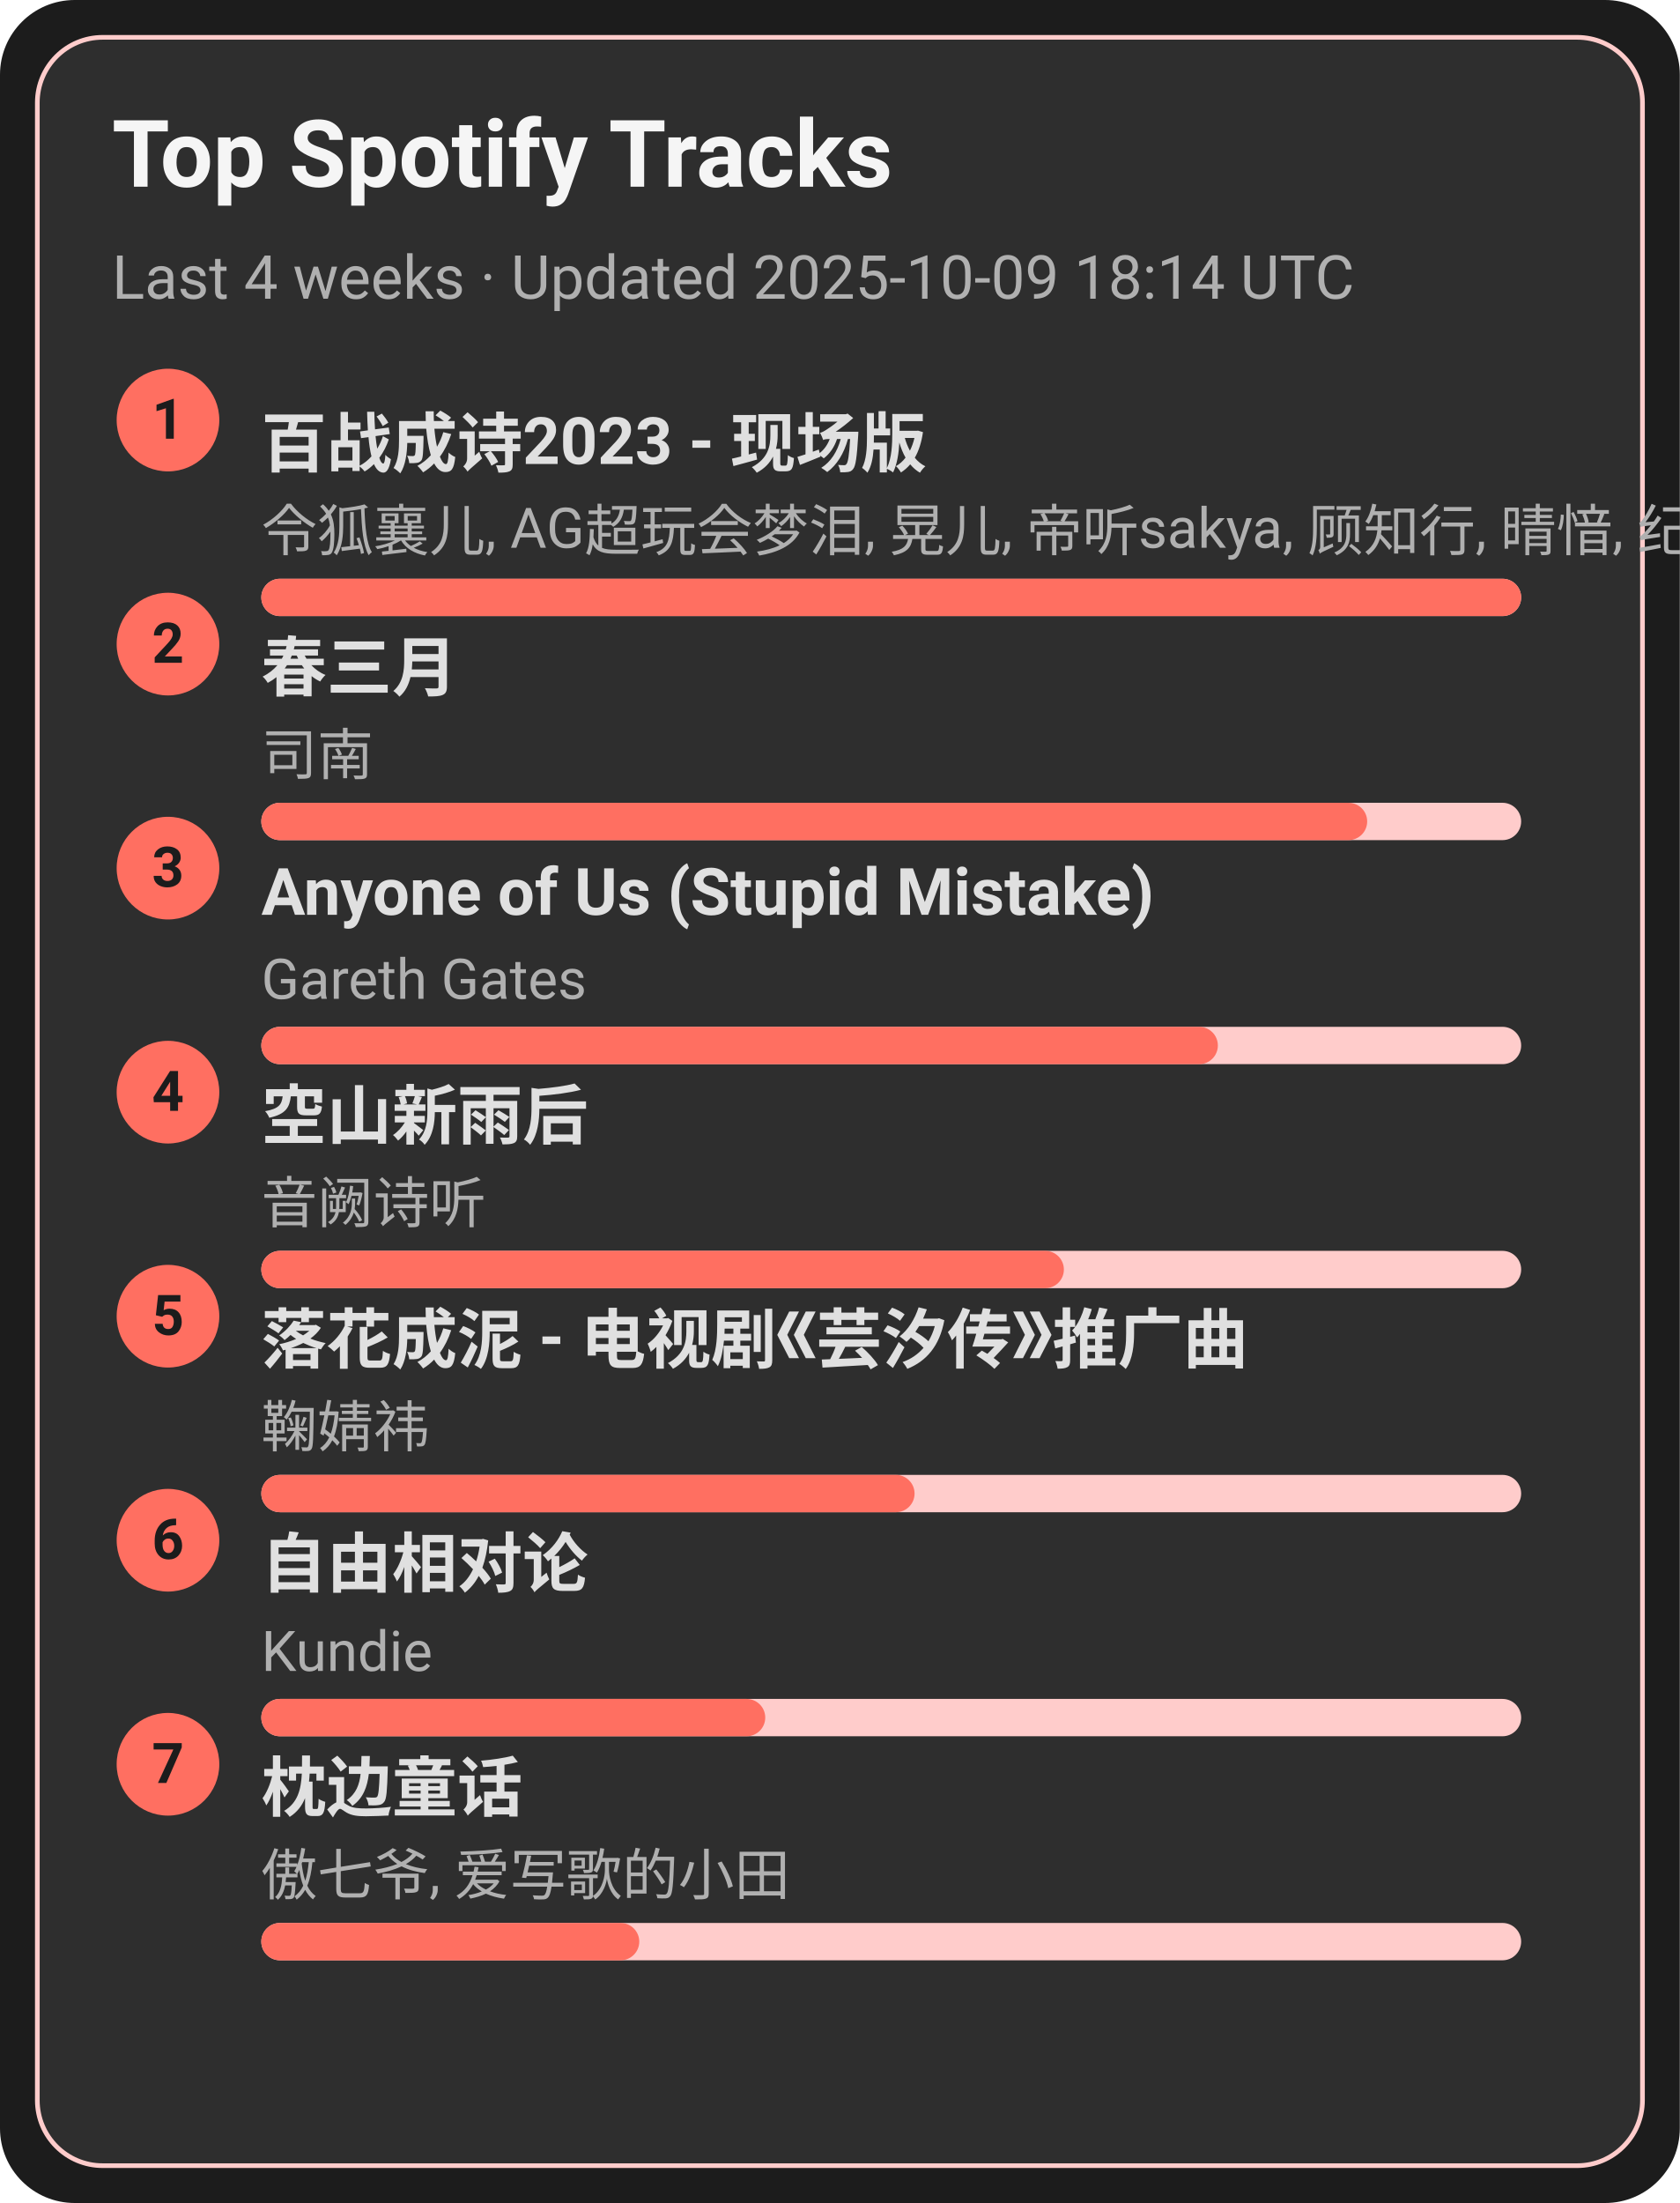
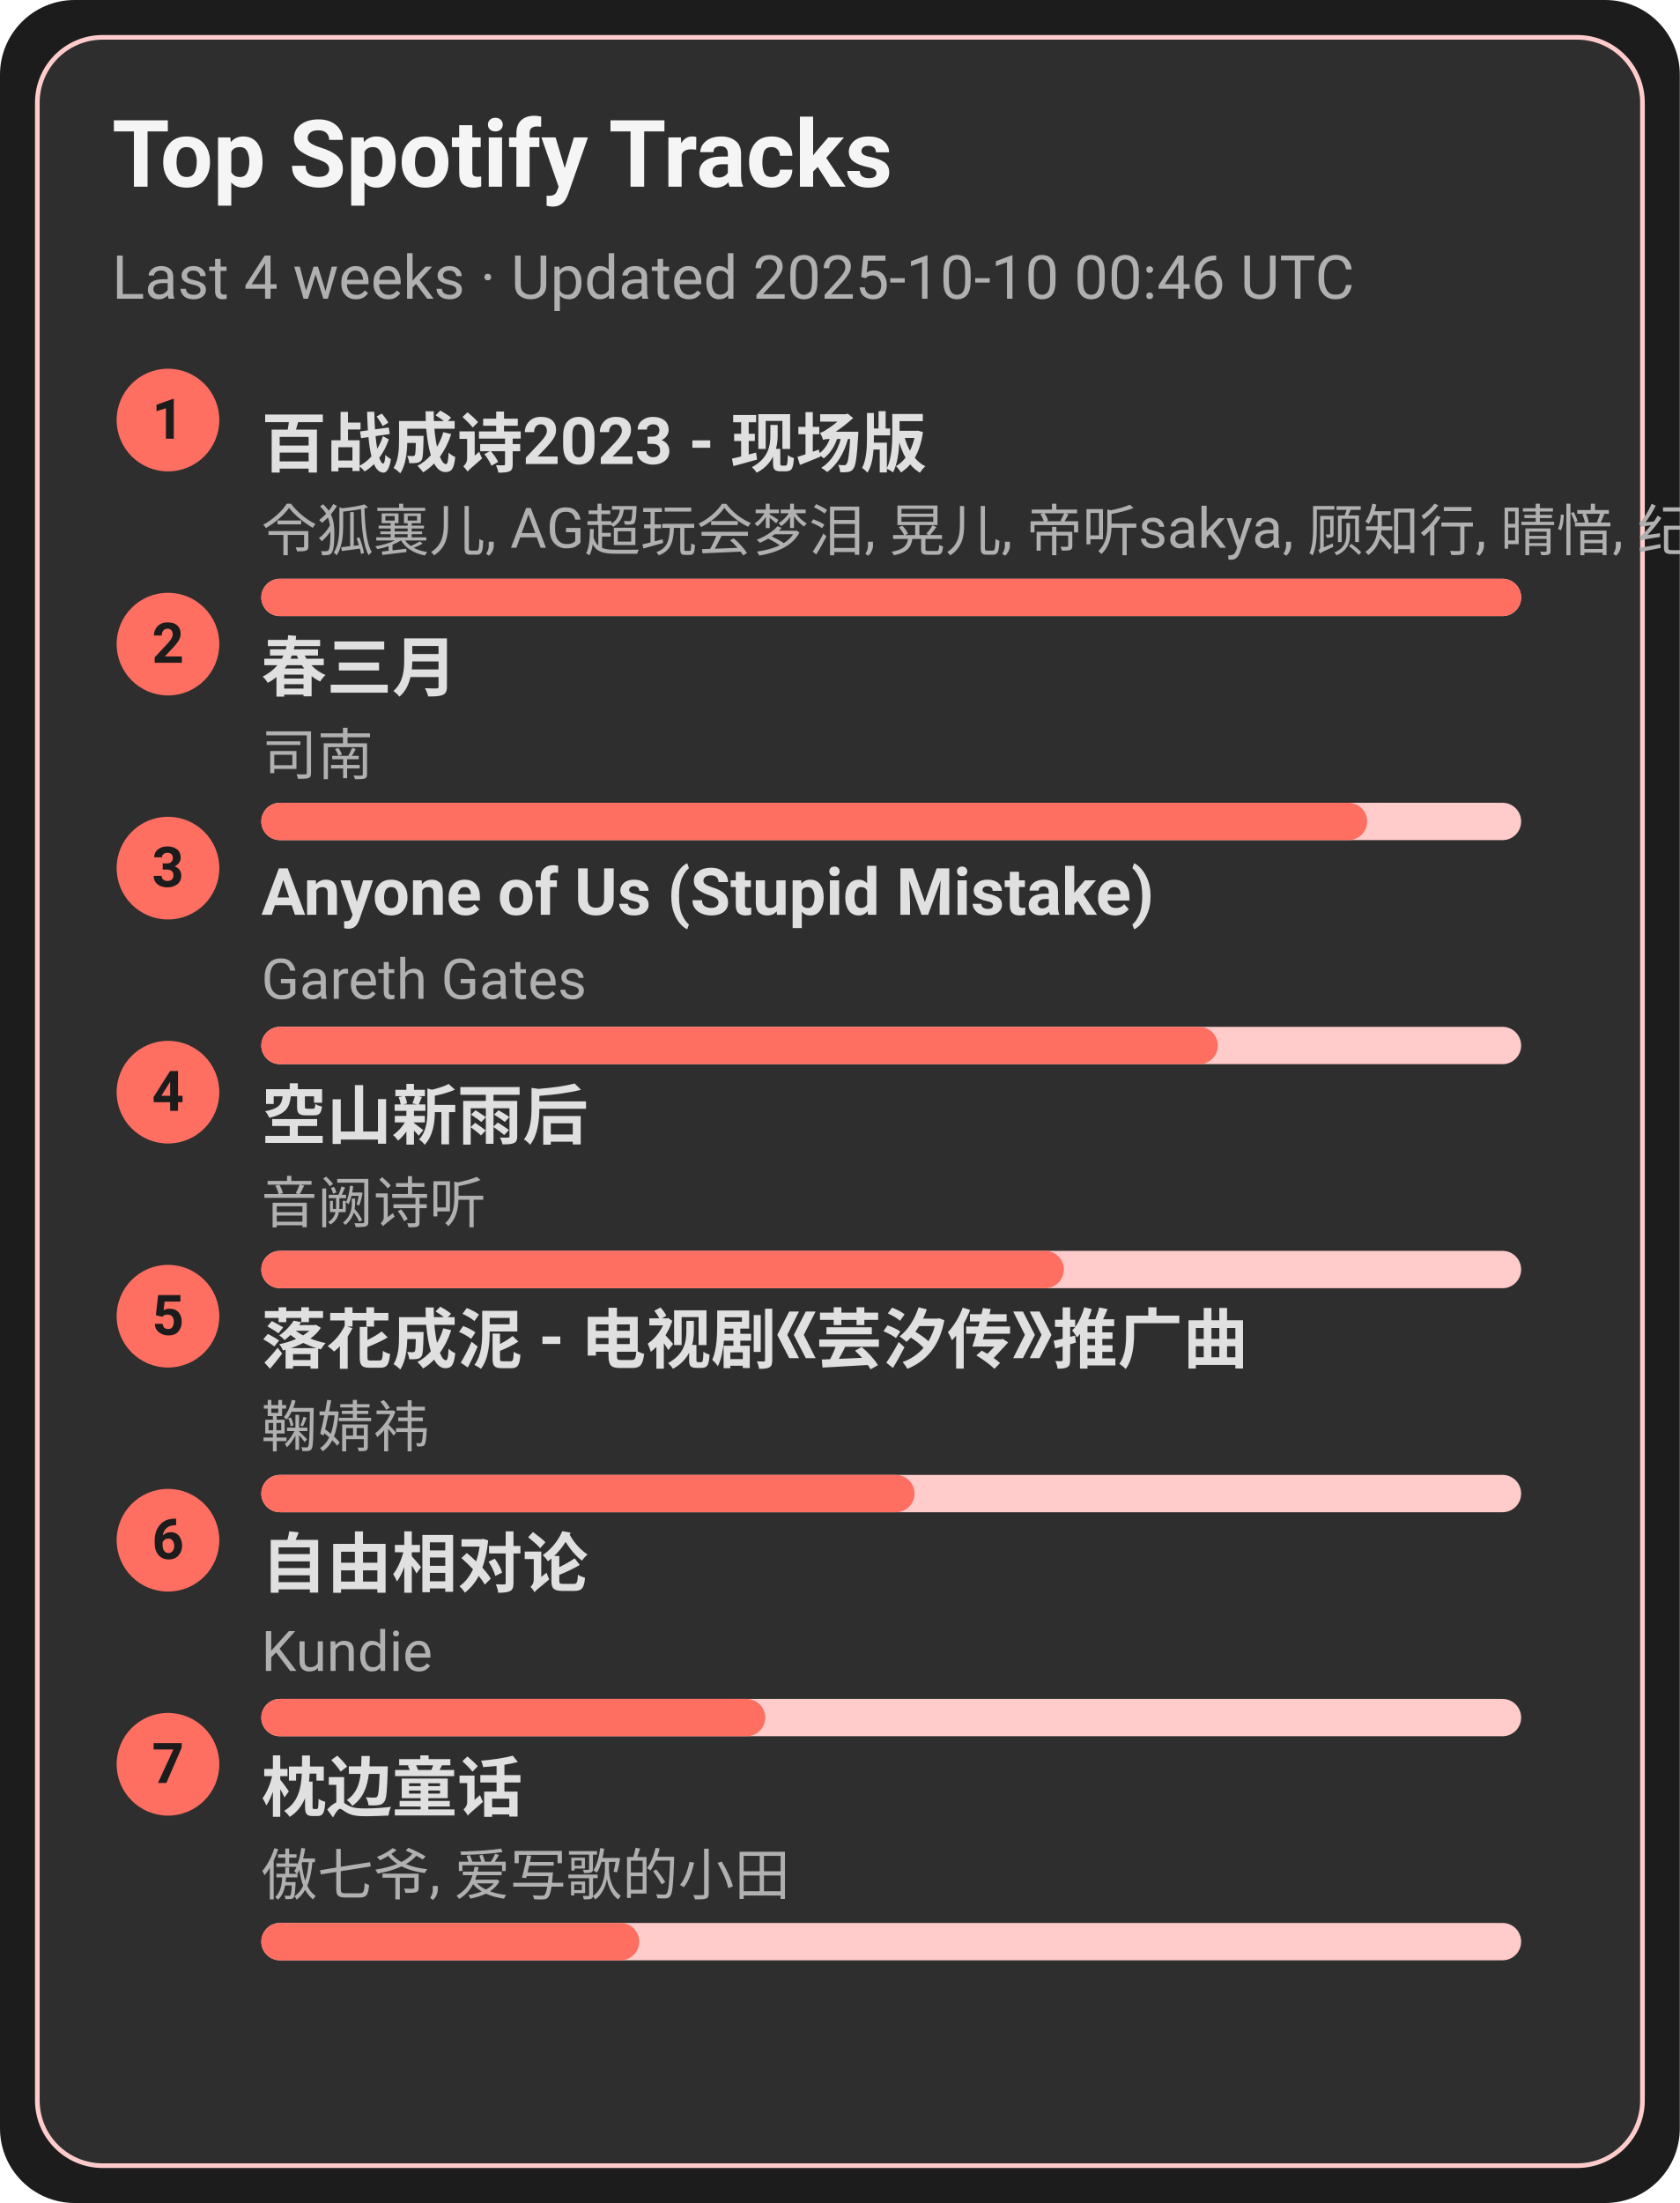
<svg xmlns="http://www.w3.org/2000/svg" width="360" height="472" viewBox="0 0 360 472">
  <style>text{font-family:-apple-system,BlinkMacSystemFont,Segoe UI,Roboto,Ubuntu,Helvetica Neue,Arial,Noto Sans,sans-serif}</style>
  <rect width="360" height="472" rx="16" fill="#1c1c1c" />
  <rect x="8" y="8" width="344" height="456" rx="14" fill="#2e2e2e" stroke="#ffcccb" />
  <text x="24" y="40" font-size="20" fill="#f5f5f5" font-weight="600">Top Spotify Tracks</text>
-   <text x="24" y="64" font-size="13" fill="#b0b0b0">Last 4 weeks · Updated 2025-10-09 18:14 UTC</text>
+   <text x="24" y="64" font-size="13" fill="#b0b0b0">Last 4 weeks · Updated 2025-10-10 00:46 UTC</text>
  <circle cx="36" cy="90" r="11" fill="#ff6f61" />
  <text x="36" y="94" text-anchor="middle" font-size="12" fill="#1c1c1c" font-weight="700">1</text>
  <a href="https://open.spotify.com/track/2gttnS8fWnDwziLFt2TLEi" target="_blank" rel="noopener noreferrer">
    <text x="56" y="100" font-size="14" fill="#e0e0e0" font-weight="600">百战成诗2023 - 现场版</text>
  </a>
  <text x="56" y="118" font-size="12" fill="#b0b0b0">令狐襄儿, AG超玩会梦泪, 晃儿, 帝听sakya, 顾知行, 晴愔, 纪粹希, 于冬然, 呦猫UNEKO</text>
  <rect x="56" y="124" width="270" height="8" rx="4" fill="#ffcccb" />
  <rect x="56" y="124" width="270" height="8" rx="4" fill="#ff6f61" />
  <circle cx="36" cy="138" r="11" fill="#ff6f61" />
  <text x="36" y="142" text-anchor="middle" font-size="12" fill="#1c1c1c" font-weight="700">2</text>
  <a href="https://open.spotify.com/track/5A9BOP4WTk2UayDlMb8w98" target="_blank" rel="noopener noreferrer">
    <text x="56" y="148" font-size="14" fill="#e0e0e0" font-weight="600">春三月</text>
  </a>
  <text x="56" y="166" font-size="12" fill="#b0b0b0">司南</text>
  <rect x="56" y="172" width="270" height="8" rx="4" fill="#ffcccb" />
  <rect x="56" y="172" width="237" height="8" rx="4" fill="#ff6f61" />
  <circle cx="36" cy="186" r="11" fill="#ff6f61" />
  <text x="36" y="190" text-anchor="middle" font-size="12" fill="#1c1c1c" font-weight="700">3</text>
  <a href="https://open.spotify.com/track/7KZo8AI9F3Vnn3FXEYBL9f" target="_blank" rel="noopener noreferrer">
    <text x="56" y="196" font-size="14" fill="#e0e0e0" font-weight="600">Anyone of Us (Stupid Mistake)</text>
  </a>
  <text x="56" y="214" font-size="12" fill="#b0b0b0">Gareth Gates</text>
  <rect x="56" y="220" width="270" height="8" rx="4" fill="#ffcccb" />
  <rect x="56" y="220" width="205" height="8" rx="4" fill="#ff6f61" />
  <circle cx="36" cy="234" r="11" fill="#ff6f61" />
  <text x="36" y="238" text-anchor="middle" font-size="12" fill="#1c1c1c" font-weight="700">4</text>
  <a href="https://open.spotify.com/track/7c1D58U8AIVOGlYzh5U6sk" target="_blank" rel="noopener noreferrer">
    <text x="56" y="244" font-size="14" fill="#e0e0e0" font-weight="600">空山新雨后</text>
  </a>
  <text x="56" y="262" font-size="12" fill="#b0b0b0">音阙诗听</text>
  <rect x="56" y="268" width="270" height="8" rx="4" fill="#ffcccb" />
  <rect x="56" y="268" width="172" height="8" rx="4" fill="#ff6f61" />
  <circle cx="36" cy="282" r="11" fill="#ff6f61" />
  <text x="36" y="286" text-anchor="middle" font-size="12" fill="#1c1c1c" font-weight="700">5</text>
  <a href="https://open.spotify.com/track/3kOZsJz3crGIWWHeoCNa0O" target="_blank" rel="noopener noreferrer">
    <text x="56" y="292" font-size="14" fill="#e0e0e0" font-weight="600">落花成泥 - 电视剧《芸汐传》推广曲</text>
  </a>
  <text x="56" y="310" font-size="12" fill="#b0b0b0">鞠婧祎</text>
  <rect x="56" y="316" width="270" height="8" rx="4" fill="#ffcccb" />
  <rect x="56" y="316" width="140" height="8" rx="4" fill="#ff6f61" />
  <circle cx="36" cy="330" r="11" fill="#ff6f61" />
  <text x="36" y="334" text-anchor="middle" font-size="12" fill="#1c1c1c" font-weight="700">6</text>
  <a href="https://open.spotify.com/track/1np2B0M4TkyE1xgpjG4dJn" target="_blank" rel="noopener noreferrer">
    <text x="56" y="340" font-size="14" fill="#e0e0e0" font-weight="600">自由相对论</text>
  </a>
  <text x="56" y="358" font-size="12" fill="#b0b0b0">Kundie</text>
  <rect x="56" y="364" width="270" height="8" rx="4" fill="#ffcccb" />
  <rect x="56" y="364" width="108" height="8" rx="4" fill="#ff6f61" />
  <circle cx="36" cy="378" r="11" fill="#ff6f61" />
  <text x="36" y="382" text-anchor="middle" font-size="12" fill="#1c1c1c" font-weight="700">7</text>
  <a href="https://open.spotify.com/track/3I8tlHNA9NM8dL0B23xGIY" target="_blank" rel="noopener noreferrer">
    <text x="56" y="388" font-size="14" fill="#e0e0e0" font-weight="600">枕边童话</text>
  </a>
  <text x="56" y="406" font-size="12" fill="#b0b0b0">傲七爷, 爱写歌的小田</text>
  <rect x="56" y="412" width="270" height="8" rx="4" fill="#ffcccb" />
  <rect x="56" y="412" width="81" height="8" rx="4" fill="#ff6f61" />
</svg>
